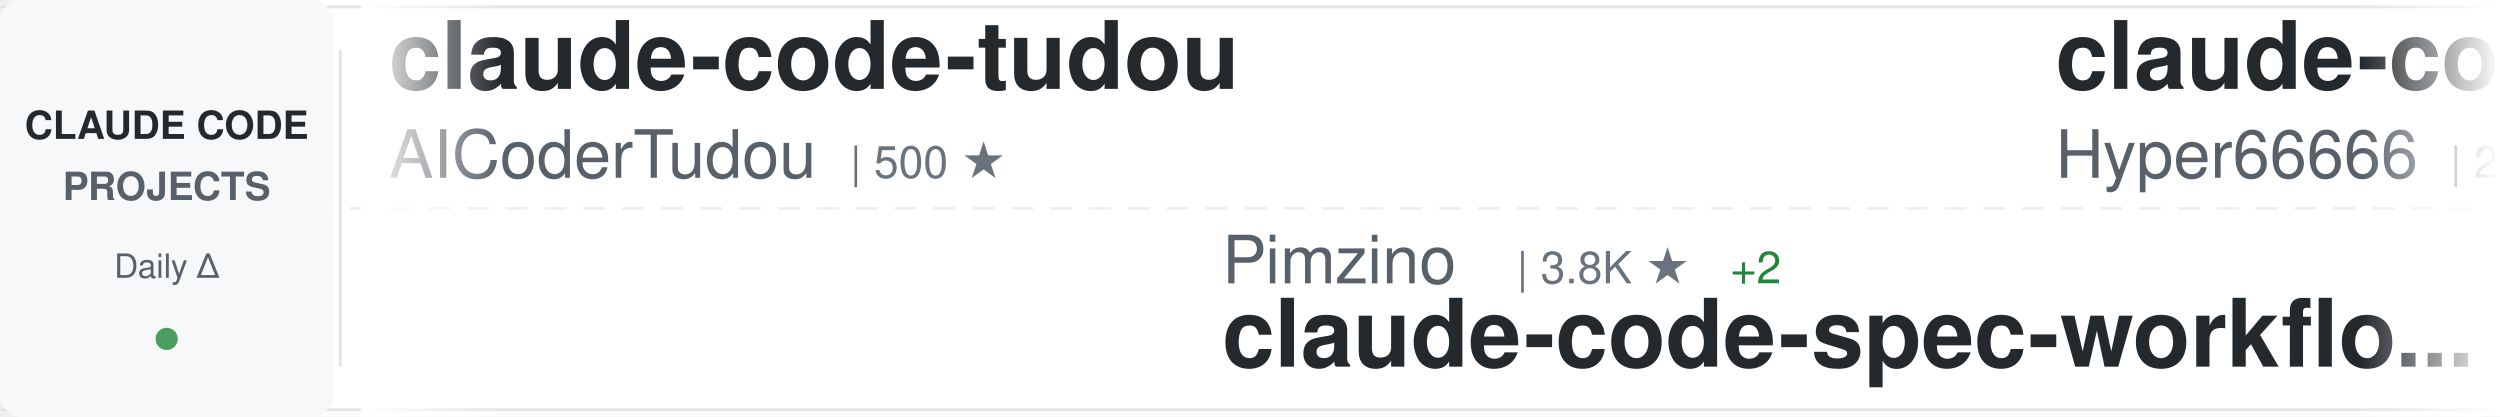
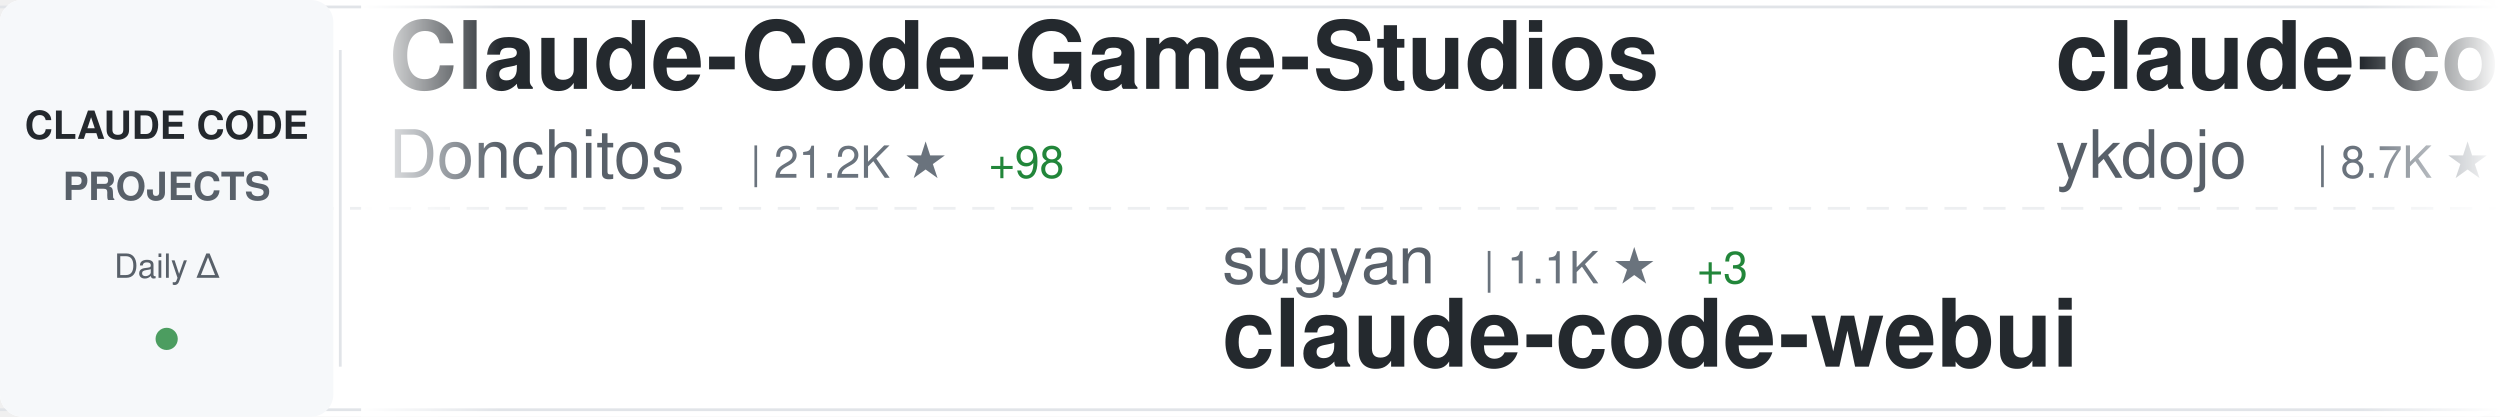
<svg xmlns="http://www.w3.org/2000/svg" width="900" height="150">
  <defs>
    <linearGradient id="awesomeLeftFade" x1="0%" y1="0%" x2="100%" y2="0%">
      <stop offset="0%" style="stop-color:#ffffff;stop-opacity:1" />
      <stop offset="100%" style="stop-color:#ffffff;stop-opacity:0" />
    </linearGradient>
    <linearGradient id="awesomeRightFade" x1="0%" y1="0%" x2="100%" y2="0%">
      <stop offset="0%" style="stop-color:#ffffff;stop-opacity:0" />
      <stop offset="100%" style="stop-color:#ffffff;stop-opacity:1" />
    </linearGradient>
  </defs>
  <rect width="900" height="150" fill="#ffffff" rx="8" />
  <rect x="0" y="2" width="900" height="1" fill="#e1e4e8" />
  <rect x="0" y="147" width="900" height="1" fill="#e1e4e8" />
  <line x1="0" y1="75" x2="900" y2="75" stroke="#e1e4e8" stroke-width="1" stroke-dasharray="8 6" opacity="0.6" />
  <rect x="0" y="0" width="120" height="150" fill="#f6f8fa" rx="8" />
  <text x="60" y="50" font-family="-apple-system, BlinkMacSystemFont, 'Segoe UI', Helvetica, Arial, sans-serif" font-size="14" font-weight="600" fill="#24292e" text-anchor="middle">CLAUDE CODE</text>
  <text x="60" y="72" font-family="-apple-system, BlinkMacSystemFont, 'Segoe UI', Helvetica, Arial, sans-serif" font-size="14" font-weight="600" fill="#586069" text-anchor="middle">PROJECTS</text>
  <text x="60" y="100" font-family="-apple-system, BlinkMacSystemFont, 'Segoe UI', Helvetica, Arial, sans-serif" font-size="12" font-weight="500" fill="#586069" text-anchor="middle">Daily Δ</text>
  <circle cx="60" cy="122" r="4" fill="#22863a" opacity="0.8" />
  <rect x="122" y="18" width="1" height="114" fill="#e1e4e8" />
  <clipPath id="awesomeTickerClip">
    <rect x="130" y="0" width="770" height="150" />
  </clipPath>
  <g clip-path="url(#awesomeTickerClip)">
    <g id="awesomeTickerItems">
      <animateTransform attributeName="transform" attributeType="XML" type="translate" from="0 0" to="-3000 0" dur="54s" repeatCount="indefinite" />
      <g transform="translate(0, 0)">
-         <text x="140" y="32" font-family="-apple-system, BlinkMacSystemFont, 'Segoe UI', Helvetica, Arial, sans-serif" font-size="34" font-weight="600" fill="#24292e">claude-code-tudou</text>
-         <text x="140" y="64" font-family="-apple-system, BlinkMacSystemFont, 'Segoe UI', Helvetica, Arial, sans-serif" font-size="24" font-weight="400" fill="#586069">AICoderTudou</text>
-         <text x="306" y="64" font-family="-apple-system, BlinkMacSystemFont, 'Segoe UI', Helvetica, Arial, sans-serif" font-size="16" font-weight="500" fill="#6a737d">| 500 ★</text>
+         <text x="140" y="32" font-family="-apple-system, BlinkMacSystemFont, 'Segoe UI', Helvetica, Arial, sans-serif" font-size="34" font-weight="600" fill="#24292e">Claude-Code-Game-Studios</text>
+         <text x="140" y="64" font-family="-apple-system, BlinkMacSystemFont, 'Segoe UI', Helvetica, Arial, sans-serif" font-size="24" font-weight="400" fill="#586069">Donchitos</text>
+         <text x="270" y="64" font-family="-apple-system, BlinkMacSystemFont, 'Segoe UI', Helvetica, Arial, sans-serif" font-size="16" font-weight="500" fill="#6a737d">| 21.2K ★</text>
+         <text x="356" y="64" font-family="-apple-system, BlinkMacSystemFont, 'Segoe UI', Helvetica, Arial, sans-serif" font-size="16" font-weight="500" fill="#22863a"> +98</text>
      </g>
      <g transform="translate(300, 0)">
-         <text x="140" y="102" font-family="-apple-system, BlinkMacSystemFont, 'Segoe UI', Helvetica, Arial, sans-serif" font-size="24" font-weight="400" fill="#586069">Pimzino</text>
-         <text x="246" y="102" font-family="-apple-system, BlinkMacSystemFont, 'Segoe UI', Helvetica, Arial, sans-serif" font-size="16" font-weight="500" fill="#6a737d">| 3.8K ★</text>
-         <text x="323" y="102" font-family="-apple-system, BlinkMacSystemFont, 'Segoe UI', Helvetica, Arial, sans-serif" font-size="16" font-weight="500" fill="#22863a"> +2</text>
-         <text x="140" y="132" font-family="-apple-system, BlinkMacSystemFont, 'Segoe UI', Helvetica, Arial, sans-serif" font-size="34" font-weight="600" fill="#24292e">claude-code-spec-workflo...</text>
+         <text x="140" y="102" font-family="-apple-system, BlinkMacSystemFont, 'Segoe UI', Helvetica, Arial, sans-serif" font-size="24" font-weight="400" fill="#586069">sugyan</text>
+         <text x="234" y="102" font-family="-apple-system, BlinkMacSystemFont, 'Segoe UI', Helvetica, Arial, sans-serif" font-size="16" font-weight="500" fill="#6a737d">| 1.1K ★</text>
+         <text x="311" y="102" font-family="-apple-system, BlinkMacSystemFont, 'Segoe UI', Helvetica, Arial, sans-serif" font-size="16" font-weight="500" fill="#22863a"> +3</text>
+         <text x="140" y="132" font-family="-apple-system, BlinkMacSystemFont, 'Segoe UI', Helvetica, Arial, sans-serif" font-size="34" font-weight="600" fill="#24292e">claude-code-webui</text>
      </g>
      <g transform="translate(600, 0)">
-         <text x="140" y="32" font-family="-apple-system, BlinkMacSystemFont, 'Segoe UI', Helvetica, Arial, sans-serif" font-size="34" font-weight="600" fill="#24292e">claude-code-sourcemap</text>
-         <text x="140" y="64" font-family="-apple-system, BlinkMacSystemFont, 'Segoe UI', Helvetica, Arial, sans-serif" font-size="24" font-weight="400" fill="#586069">Hyper66666</text>
-         <text x="282" y="64" font-family="-apple-system, BlinkMacSystemFont, 'Segoe UI', Helvetica, Arial, sans-serif" font-size="16" font-weight="500" fill="#6a737d">| 215 ★</text>
+         <text x="140" y="32" font-family="-apple-system, BlinkMacSystemFont, 'Segoe UI', Helvetica, Arial, sans-serif" font-size="34" font-weight="600" fill="#24292e">claude-code-tips</text>
+         <text x="140" y="64" font-family="-apple-system, BlinkMacSystemFont, 'Segoe UI', Helvetica, Arial, sans-serif" font-size="24" font-weight="400" fill="#586069">ykdojo</text>
+         <text x="234" y="64" font-family="-apple-system, BlinkMacSystemFont, 'Segoe UI', Helvetica, Arial, sans-serif" font-size="16" font-weight="500" fill="#6a737d">| 8.7K ★</text>
+         <text x="311" y="64" font-family="-apple-system, BlinkMacSystemFont, 'Segoe UI', Helvetica, Arial, sans-serif" font-size="16" font-weight="500" fill="#22863a"> +15</text>
      </g>
      <g transform="translate(900, 0)">
-         <text x="140" y="102" font-family="-apple-system, BlinkMacSystemFont, 'Segoe UI', Helvetica, Arial, sans-serif" font-size="24" font-weight="400" fill="#586069">andrew-kramer-inno</text>
-         <text x="378" y="102" font-family="-apple-system, BlinkMacSystemFont, 'Segoe UI', Helvetica, Arial, sans-serif" font-size="16" font-weight="500" fill="#6a737d">| 592 ★</text>
-         <text x="140" y="132" font-family="-apple-system, BlinkMacSystemFont, 'Segoe UI', Helvetica, Arial, sans-serif" font-size="34" font-weight="600" fill="#24292e">claude-code-source-build</text>
+         <text x="140" y="102" font-family="-apple-system, BlinkMacSystemFont, 'Segoe UI', Helvetica, Arial, sans-serif" font-size="24" font-weight="400" fill="#586069">ding113</text>
+         <text x="246" y="102" font-family="-apple-system, BlinkMacSystemFont, 'Segoe UI', Helvetica, Arial, sans-serif" font-size="16" font-weight="500" fill="#6a737d">| 3.0K ★</text>
+         <text x="323" y="102" font-family="-apple-system, BlinkMacSystemFont, 'Segoe UI', Helvetica, Arial, sans-serif" font-size="16" font-weight="500" fill="#22863a"> +10</text>
+         <text x="140" y="132" font-family="-apple-system, BlinkMacSystemFont, 'Segoe UI', Helvetica, Arial, sans-serif" font-size="34" font-weight="600" fill="#24292e">claude-code-hub</text>
      </g>
      <g transform="translate(1200, 0)">
-         <text x="140" y="32" font-family="-apple-system, BlinkMacSystemFont, 'Segoe UI', Helvetica, Arial, sans-serif" font-size="34" font-weight="600" fill="#24292e">claude-code-sourcemap</text>
-         <text x="140" y="64" font-family="-apple-system, BlinkMacSystemFont, 'Segoe UI', Helvetica, Arial, sans-serif" font-size="24" font-weight="400" fill="#586069">ChinaSiro</text>
-         <text x="270" y="64" font-family="-apple-system, BlinkMacSystemFont, 'Segoe UI', Helvetica, Arial, sans-serif" font-size="16" font-weight="500" fill="#6a737d">| 9.4K ★</text>
-         <text x="347" y="64" font-family="-apple-system, BlinkMacSystemFont, 'Segoe UI', Helvetica, Arial, sans-serif" font-size="16" font-weight="500" fill="#22863a"> +8</text>
+         <text x="140" y="32" font-family="-apple-system, BlinkMacSystemFont, 'Segoe UI', Helvetica, Arial, sans-serif" font-size="34" font-weight="600" fill="#24292e">Auto-claude-code-researc...</text>
+         <text x="140" y="64" font-family="-apple-system, BlinkMacSystemFont, 'Segoe UI', Helvetica, Arial, sans-serif" font-size="24" font-weight="400" fill="#586069">wanshuiyin</text>
+         <text x="282" y="64" font-family="-apple-system, BlinkMacSystemFont, 'Segoe UI', Helvetica, Arial, sans-serif" font-size="16" font-weight="500" fill="#6a737d">| 11.7K ★</text>
+         <text x="368" y="64" font-family="-apple-system, BlinkMacSystemFont, 'Segoe UI', Helvetica, Arial, sans-serif" font-size="16" font-weight="500" fill="#22863a"> +99</text>
      </g>
      <g transform="translate(1500, 0)">
-         <text x="140" y="102" font-family="-apple-system, BlinkMacSystemFont, 'Segoe UI', Helvetica, Arial, sans-serif" font-size="24" font-weight="400" fill="#586069">liuup</text>
-         <text x="222" y="102" font-family="-apple-system, BlinkMacSystemFont, 'Segoe UI', Helvetica, Arial, sans-serif" font-size="16" font-weight="500" fill="#6a737d">| 3.0K ★</text>
-         <text x="299" y="102" font-family="-apple-system, BlinkMacSystemFont, 'Segoe UI', Helvetica, Arial, sans-serif" font-size="16" font-weight="500" fill="#22863a"> +24</text>
-         <text x="140" y="132" font-family="-apple-system, BlinkMacSystemFont, 'Segoe UI', Helvetica, Arial, sans-serif" font-size="34" font-weight="600" fill="#24292e">claude-code-analysis</text>
+         <text x="140" y="102" font-family="-apple-system, BlinkMacSystemFont, 'Segoe UI', Helvetica, Arial, sans-serif" font-size="24" font-weight="400" fill="#586069">anthropics</text>
+         <text x="282" y="102" font-family="-apple-system, BlinkMacSystemFont, 'Segoe UI', Helvetica, Arial, sans-serif" font-size="16" font-weight="500" fill="#6a737d">| 131.2K ★</text>
+         <text x="377" y="102" font-family="-apple-system, BlinkMacSystemFont, 'Segoe UI', Helvetica, Arial, sans-serif" font-size="16" font-weight="500" fill="#22863a"> +240</text>
+         <text x="140" y="132" font-family="-apple-system, BlinkMacSystemFont, 'Segoe UI', Helvetica, Arial, sans-serif" font-size="34" font-weight="600" fill="#24292e">claude-code</text>
      </g>
      <g transform="translate(1800, 0)">
-         <text x="140" y="32" font-family="-apple-system, BlinkMacSystemFont, 'Segoe UI', Helvetica, Arial, sans-serif" font-size="34" font-weight="600" fill="#24292e">Claude-Code-Source-Study</text>
-         <text x="140" y="64" font-family="-apple-system, BlinkMacSystemFont, 'Segoe UI', Helvetica, Arial, sans-serif" font-size="24" font-weight="400" fill="#586069">luyao618</text>
-         <text x="258" y="64" font-family="-apple-system, BlinkMacSystemFont, 'Segoe UI', Helvetica, Arial, sans-serif" font-size="16" font-weight="500" fill="#6a737d">| 1.5K ★</text>
-         <text x="335" y="64" font-family="-apple-system, BlinkMacSystemFont, 'Segoe UI', Helvetica, Arial, sans-serif" font-size="16" font-weight="500" fill="#22863a"> +5</text>
+         <text x="140" y="32" font-family="-apple-system, BlinkMacSystemFont, 'Segoe UI', Helvetica, Arial, sans-serif" font-size="34" font-weight="600" fill="#24292e">claude-coder</text>
+         <text x="140" y="64" font-family="-apple-system, BlinkMacSystemFont, 'Segoe UI', Helvetica, Arial, sans-serif" font-size="24" font-weight="400" fill="#586069">kodu-ai</text>
+         <text x="246" y="64" font-family="-apple-system, BlinkMacSystemFont, 'Segoe UI', Helvetica, Arial, sans-serif" font-size="16" font-weight="500" fill="#6a737d">| 5.3K ★</text>
      </g>
      <g transform="translate(2100, 0)">
-         <text x="140" y="102" font-family="-apple-system, BlinkMacSystemFont, 'Segoe UI', Helvetica, Arial, sans-serif" font-size="24" font-weight="400" fill="#586069">SeemSeam</text>
-         <text x="258" y="102" font-family="-apple-system, BlinkMacSystemFont, 'Segoe UI', Helvetica, Arial, sans-serif" font-size="16" font-weight="500" fill="#6a737d">| 2.9K ★</text>
-         <text x="335" y="102" font-family="-apple-system, BlinkMacSystemFont, 'Segoe UI', Helvetica, Arial, sans-serif" font-size="16" font-weight="500" fill="#22863a"> +7</text>
-         <text x="140" y="132" font-family="-apple-system, BlinkMacSystemFont, 'Segoe UI', Helvetica, Arial, sans-serif" font-size="34" font-weight="600" fill="#24292e">claude_codex_bridge</text>
+         <text x="140" y="102" font-family="-apple-system, BlinkMacSystemFont, 'Segoe UI', Helvetica, Arial, sans-serif" font-size="24" font-weight="400" fill="#586069">repowise-dev</text>
+         <text x="306" y="102" font-family="-apple-system, BlinkMacSystemFont, 'Segoe UI', Helvetica, Arial, sans-serif" font-size="16" font-weight="500" fill="#6a737d">| 1.1K ★</text>
+         <text x="140" y="132" font-family="-apple-system, BlinkMacSystemFont, 'Segoe UI', Helvetica, Arial, sans-serif" font-size="34" font-weight="600" fill="#24292e">claude-code-prompts</text>
      </g>
      <g transform="translate(2400, 0)">
-         <text x="140" y="32" font-family="-apple-system, BlinkMacSystemFont, 'Segoe UI', Helvetica, Arial, sans-serif" font-size="34" font-weight="600" fill="#24292e">claude-code-best-practic...</text>
-         <text x="140" y="64" font-family="-apple-system, BlinkMacSystemFont, 'Segoe UI', Helvetica, Arial, sans-serif" font-size="24" font-weight="400" fill="#586069">shanraisshan</text>
-         <text x="306" y="64" font-family="-apple-system, BlinkMacSystemFont, 'Segoe UI', Helvetica, Arial, sans-serif" font-size="16" font-weight="500" fill="#6a737d">| 57.0K ★</text>
-         <text x="392" y="64" font-family="-apple-system, BlinkMacSystemFont, 'Segoe UI', Helvetica, Arial, sans-serif" font-size="16" font-weight="500" fill="#22863a"> +158</text>
+         <text x="140" y="32" font-family="-apple-system, BlinkMacSystemFont, 'Segoe UI', Helvetica, Arial, sans-serif" font-size="34" font-weight="600" fill="#24292e">claude-code</text>
+         <text x="140" y="64" font-family="-apple-system, BlinkMacSystemFont, 'Segoe UI', Helvetica, Arial, sans-serif" font-size="24" font-weight="400" fill="#586069">Tinkeringg-Lab</text>
+         <text x="330" y="64" font-family="-apple-system, BlinkMacSystemFont, 'Segoe UI', Helvetica, Arial, sans-serif" font-size="16" font-weight="500" fill="#6a737d">| 205 ★</text>
      </g>
      <g transform="translate(2700, 0)">
-         <text x="140" y="102" font-family="-apple-system, BlinkMacSystemFont, 'Segoe UI', Helvetica, Arial, sans-serif" font-size="24" font-weight="400" fill="#586069">Onewon</text>
-         <text x="234" y="102" font-family="-apple-system, BlinkMacSystemFont, 'Segoe UI', Helvetica, Arial, sans-serif" font-size="16" font-weight="500" fill="#6a737d">| 181 ★</text>
-         <text x="140" y="132" font-family="-apple-system, BlinkMacSystemFont, 'Segoe UI', Helvetica, Arial, sans-serif" font-size="34" font-weight="600" fill="#24292e">claude-code</text>
+         <text x="140" y="102" font-family="-apple-system, BlinkMacSystemFont, 'Segoe UI', Helvetica, Arial, sans-serif" font-size="24" font-weight="400" fill="#586069">carlvellotti</text>
+         <text x="306" y="102" font-family="-apple-system, BlinkMacSystemFont, 'Segoe UI', Helvetica, Arial, sans-serif" font-size="16" font-weight="500" fill="#6a737d">| 2.1K ★</text>
+         <text x="140" y="132" font-family="-apple-system, BlinkMacSystemFont, 'Segoe UI', Helvetica, Arial, sans-serif" font-size="34" font-weight="600" fill="#24292e">claude-code-pm-course</text>
      </g>
      <g transform="translate(3000, 0)">
-         <text x="140" y="32" font-family="-apple-system, BlinkMacSystemFont, 'Segoe UI', Helvetica, Arial, sans-serif" font-size="34" font-weight="600" fill="#24292e">claude-code-tudou</text>
-         <text x="140" y="64" font-family="-apple-system, BlinkMacSystemFont, 'Segoe UI', Helvetica, Arial, sans-serif" font-size="24" font-weight="400" fill="#586069">AICoderTudou</text>
-         <text x="306" y="64" font-family="-apple-system, BlinkMacSystemFont, 'Segoe UI', Helvetica, Arial, sans-serif" font-size="16" font-weight="500" fill="#6a737d">| 500 ★</text>
+         <text x="140" y="32" font-family="-apple-system, BlinkMacSystemFont, 'Segoe UI', Helvetica, Arial, sans-serif" font-size="34" font-weight="600" fill="#24292e">Claude-Code-Game-Studios</text>
+         <text x="140" y="64" font-family="-apple-system, BlinkMacSystemFont, 'Segoe UI', Helvetica, Arial, sans-serif" font-size="24" font-weight="400" fill="#586069">Donchitos</text>
+         <text x="270" y="64" font-family="-apple-system, BlinkMacSystemFont, 'Segoe UI', Helvetica, Arial, sans-serif" font-size="16" font-weight="500" fill="#6a737d">| 21.2K ★</text>
+         <text x="356" y="64" font-family="-apple-system, BlinkMacSystemFont, 'Segoe UI', Helvetica, Arial, sans-serif" font-size="16" font-weight="500" fill="#22863a"> +98</text>
      </g>
      <g transform="translate(3300, 0)">
-         <text x="140" y="102" font-family="-apple-system, BlinkMacSystemFont, 'Segoe UI', Helvetica, Arial, sans-serif" font-size="24" font-weight="400" fill="#586069">Pimzino</text>
-         <text x="246" y="102" font-family="-apple-system, BlinkMacSystemFont, 'Segoe UI', Helvetica, Arial, sans-serif" font-size="16" font-weight="500" fill="#6a737d">| 3.8K ★</text>
-         <text x="323" y="102" font-family="-apple-system, BlinkMacSystemFont, 'Segoe UI', Helvetica, Arial, sans-serif" font-size="16" font-weight="500" fill="#22863a"> +2</text>
-         <text x="140" y="132" font-family="-apple-system, BlinkMacSystemFont, 'Segoe UI', Helvetica, Arial, sans-serif" font-size="34" font-weight="600" fill="#24292e">claude-code-spec-workflo...</text>
+         <text x="140" y="102" font-family="-apple-system, BlinkMacSystemFont, 'Segoe UI', Helvetica, Arial, sans-serif" font-size="24" font-weight="400" fill="#586069">sugyan</text>
+         <text x="234" y="102" font-family="-apple-system, BlinkMacSystemFont, 'Segoe UI', Helvetica, Arial, sans-serif" font-size="16" font-weight="500" fill="#6a737d">| 1.1K ★</text>
+         <text x="311" y="102" font-family="-apple-system, BlinkMacSystemFont, 'Segoe UI', Helvetica, Arial, sans-serif" font-size="16" font-weight="500" fill="#22863a"> +3</text>
+         <text x="140" y="132" font-family="-apple-system, BlinkMacSystemFont, 'Segoe UI', Helvetica, Arial, sans-serif" font-size="34" font-weight="600" fill="#24292e">claude-code-webui</text>
      </g>
      <g transform="translate(3600, 0)">
-         <text x="140" y="32" font-family="-apple-system, BlinkMacSystemFont, 'Segoe UI', Helvetica, Arial, sans-serif" font-size="34" font-weight="600" fill="#24292e">claude-code-sourcemap</text>
-         <text x="140" y="64" font-family="-apple-system, BlinkMacSystemFont, 'Segoe UI', Helvetica, Arial, sans-serif" font-size="24" font-weight="400" fill="#586069">Hyper66666</text>
-         <text x="282" y="64" font-family="-apple-system, BlinkMacSystemFont, 'Segoe UI', Helvetica, Arial, sans-serif" font-size="16" font-weight="500" fill="#6a737d">| 215 ★</text>
+         <text x="140" y="32" font-family="-apple-system, BlinkMacSystemFont, 'Segoe UI', Helvetica, Arial, sans-serif" font-size="34" font-weight="600" fill="#24292e">claude-code-tips</text>
+         <text x="140" y="64" font-family="-apple-system, BlinkMacSystemFont, 'Segoe UI', Helvetica, Arial, sans-serif" font-size="24" font-weight="400" fill="#586069">ykdojo</text>
+         <text x="234" y="64" font-family="-apple-system, BlinkMacSystemFont, 'Segoe UI', Helvetica, Arial, sans-serif" font-size="16" font-weight="500" fill="#6a737d">| 8.7K ★</text>
+         <text x="311" y="64" font-family="-apple-system, BlinkMacSystemFont, 'Segoe UI', Helvetica, Arial, sans-serif" font-size="16" font-weight="500" fill="#22863a"> +15</text>
      </g>
      <g transform="translate(3900, 0)">
-         <text x="140" y="102" font-family="-apple-system, BlinkMacSystemFont, 'Segoe UI', Helvetica, Arial, sans-serif" font-size="24" font-weight="400" fill="#586069">andrew-kramer-inno</text>
-         <text x="378" y="102" font-family="-apple-system, BlinkMacSystemFont, 'Segoe UI', Helvetica, Arial, sans-serif" font-size="16" font-weight="500" fill="#6a737d">| 592 ★</text>
-         <text x="140" y="132" font-family="-apple-system, BlinkMacSystemFont, 'Segoe UI', Helvetica, Arial, sans-serif" font-size="34" font-weight="600" fill="#24292e">claude-code-source-build</text>
+         <text x="140" y="102" font-family="-apple-system, BlinkMacSystemFont, 'Segoe UI', Helvetica, Arial, sans-serif" font-size="24" font-weight="400" fill="#586069">ding113</text>
+         <text x="246" y="102" font-family="-apple-system, BlinkMacSystemFont, 'Segoe UI', Helvetica, Arial, sans-serif" font-size="16" font-weight="500" fill="#6a737d">| 3.0K ★</text>
+         <text x="323" y="102" font-family="-apple-system, BlinkMacSystemFont, 'Segoe UI', Helvetica, Arial, sans-serif" font-size="16" font-weight="500" fill="#22863a"> +10</text>
+         <text x="140" y="132" font-family="-apple-system, BlinkMacSystemFont, 'Segoe UI', Helvetica, Arial, sans-serif" font-size="34" font-weight="600" fill="#24292e">claude-code-hub</text>
      </g>
    </g>
  </g>
  <rect x="130" y="0" width="50" height="150" fill="url(#awesomeLeftFade)" />
  <rect x="850" y="0" width="50" height="150" fill="url(#awesomeRightFade)" />
</svg>
